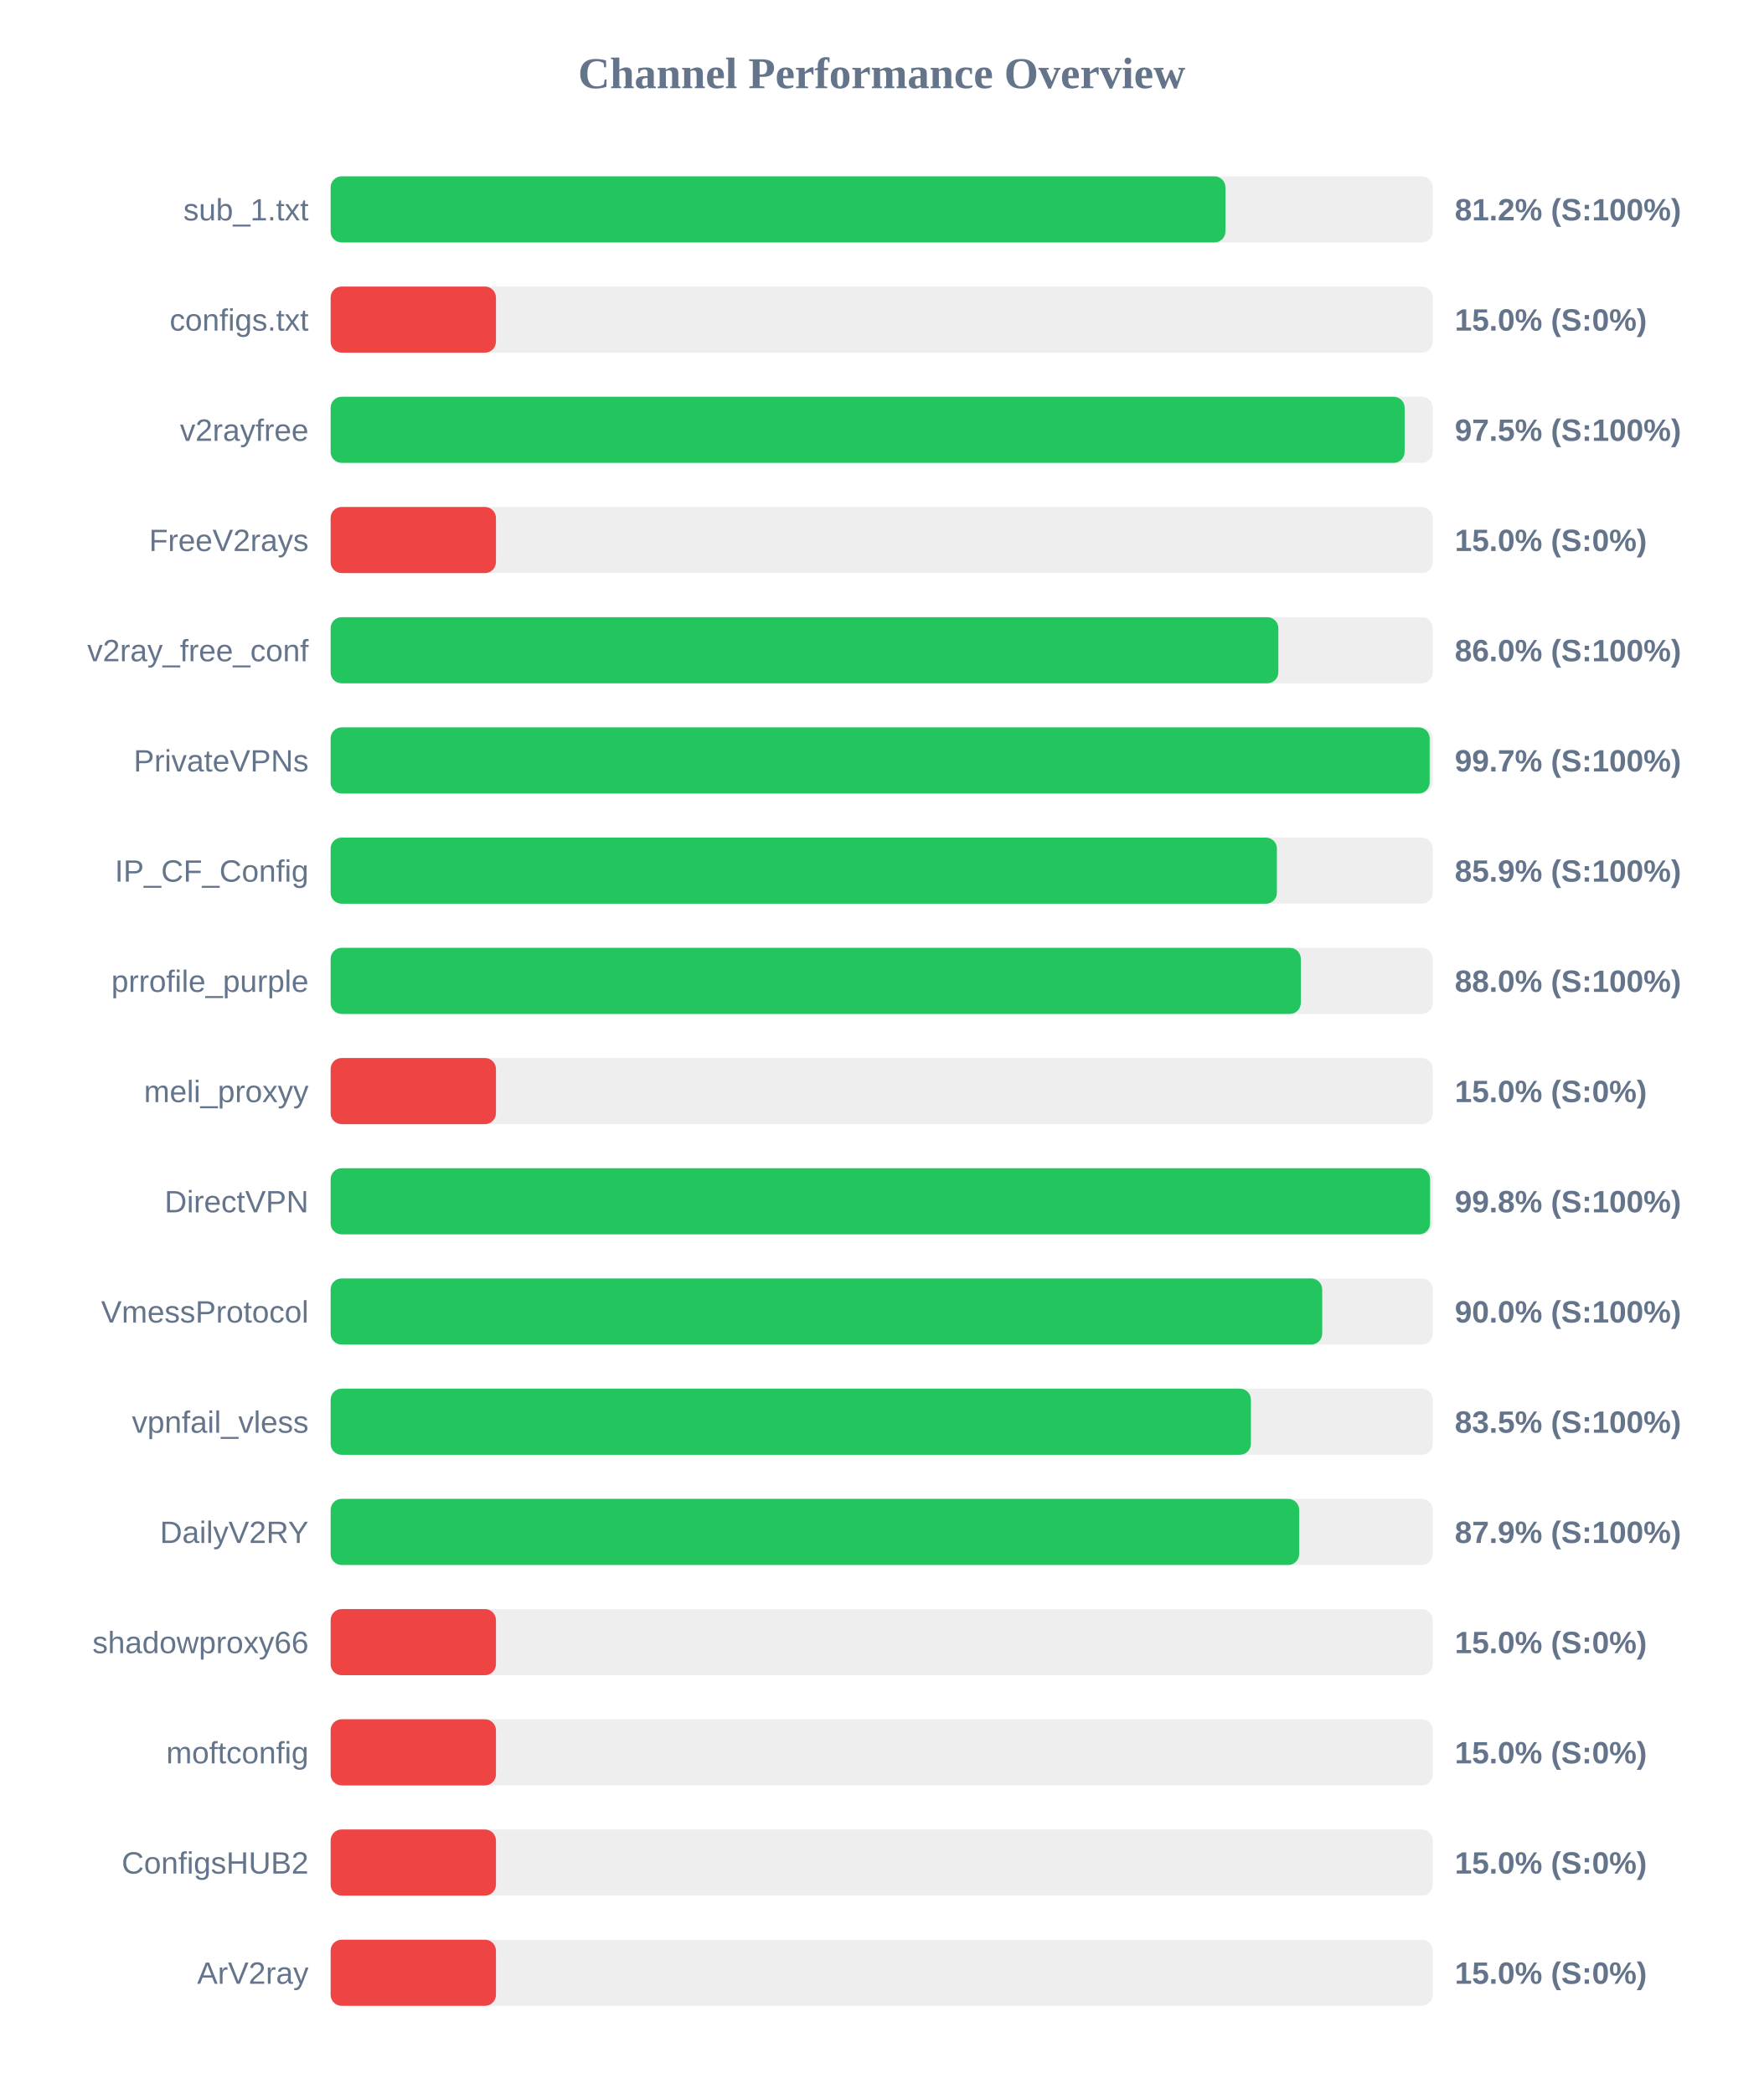
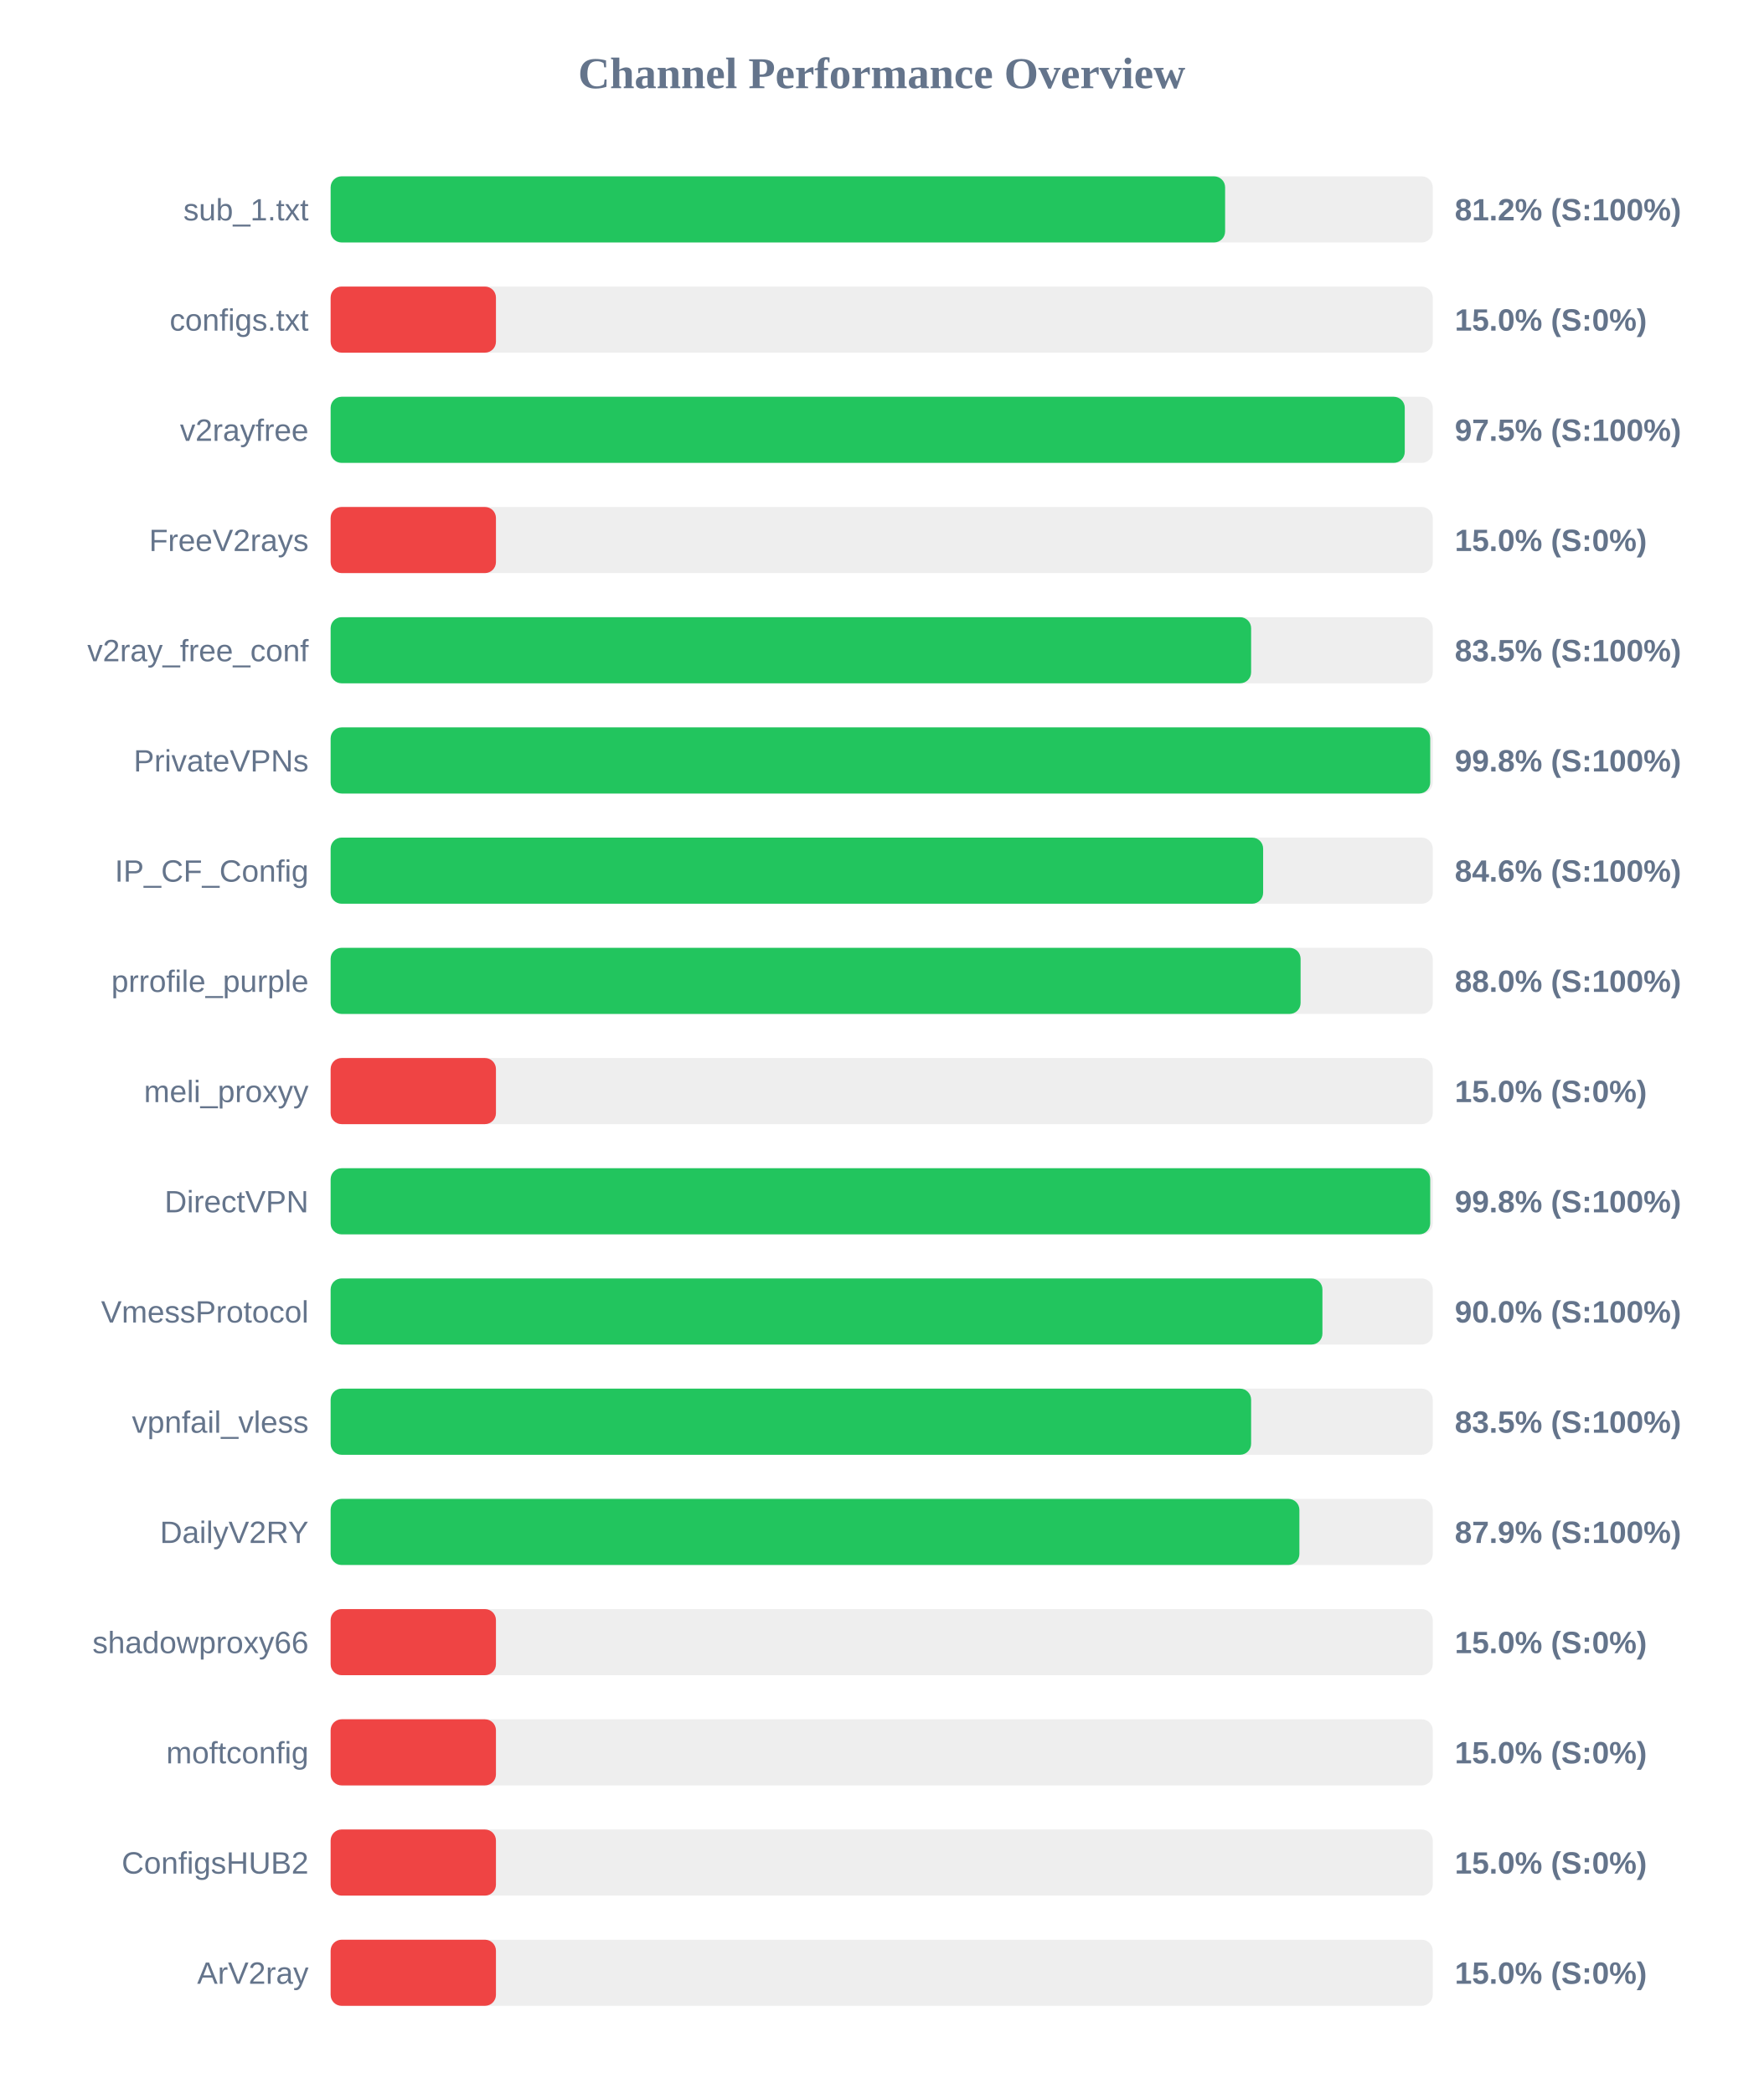
<svg xmlns="http://www.w3.org/2000/svg" width="800" height="950" version="1.1">
  <style>
        .row { font: 14px Arial; fill: #64748b; }
        .score { font: bold 14px Arial; fill: #64748b; }
    </style>
  <text x="400" y="40" text-anchor="middle" font-size="20px" font-weight="bold" fill="#64748b">Channel Performance Overview</text>
  <rect x="150" y="80" width="500" height="30" fill="#eee" rx="5" />
-   <rect x="150" y="80" width="405.95" height="30" fill="#22c55e" rx="5" />
+   <rect x="150" y="80" width="405.8" height="30" fill="#22c55e" rx="5" />
  <text x="140" y="100" text-anchor="end" class="row">sub_1.txt</text>
  <text x="660" y="100" text-anchor="start" class="score">81.2% (S:100%)</text>
  <rect x="150" y="130" width="500" height="30" fill="#eee" rx="5" />
  <rect x="150" y="130" width="75.0" height="30" fill="#ef4444" rx="5" />
  <text x="140" y="150" text-anchor="end" class="row">configs.txt</text>
  <text x="660" y="150" text-anchor="start" class="score">15.0% (S:0%)</text>
  <rect x="150" y="180" width="500" height="30" fill="#eee" rx="5" />
-   <rect x="150" y="180" width="487.25" height="30" fill="#22c55e" rx="5" />
+   <rect x="150" y="180" width="487.3" height="30" fill="#22c55e" rx="5" />
  <text x="140" y="200" text-anchor="end" class="row">v2rayfree</text>
  <text x="660" y="200" text-anchor="start" class="score">97.5% (S:100%)</text>
  <rect x="150" y="230" width="500" height="30" fill="#eee" rx="5" />
  <rect x="150" y="230" width="75.0" height="30" fill="#ef4444" rx="5" />
  <text x="140" y="250" text-anchor="end" class="row">FreeV2rays</text>
  <text x="660" y="250" text-anchor="start" class="score">15.0% (S:0%)</text>
  <rect x="150" y="280" width="500" height="30" fill="#eee" rx="5" />
-   <rect x="150" y="280" width="429.95" height="30" fill="#22c55e" rx="5" />
+   <rect x="150" y="280" width="417.6" height="30" fill="#22c55e" rx="5" />
  <text x="140" y="300" text-anchor="end" class="row">v2ray_free_conf</text>
-   <text x="660" y="300" text-anchor="start" class="score">86.0% (S:100%)</text>
+   <text x="660" y="300" text-anchor="start" class="score">83.5% (S:100%)</text>
  <rect x="150" y="330" width="500" height="30" fill="#eee" rx="5" />
-   <rect x="150" y="330" width="498.6" height="30" fill="#22c55e" rx="5" />
+   <rect x="150" y="330" width="498.85" height="30" fill="#22c55e" rx="5" />
  <text x="140" y="350" text-anchor="end" class="row">PrivateVPNs</text>
-   <text x="660" y="350" text-anchor="start" class="score">99.7% (S:100%)</text>
+   <text x="660" y="350" text-anchor="start" class="score">99.8% (S:100%)</text>
  <rect x="150" y="380" width="500" height="30" fill="#eee" rx="5" />
-   <rect x="150" y="380" width="429.3" height="30" fill="#22c55e" rx="5" />
+   <rect x="150" y="380" width="423.05" height="30" fill="#22c55e" rx="5" />
  <text x="140" y="400" text-anchor="end" class="row">IP_CF_Config</text>
-   <text x="660" y="400" text-anchor="start" class="score">85.9% (S:100%)</text>
+   <text x="660" y="400" text-anchor="start" class="score">84.6% (S:100%)</text>
  <rect x="150" y="430" width="500" height="30" fill="#eee" rx="5" />
-   <rect x="150" y="430" width="440.15" height="30" fill="#22c55e" rx="5" />
+   <rect x="150" y="430" width="440.05" height="30" fill="#22c55e" rx="5" />
  <text x="140" y="450" text-anchor="end" class="row">prrofile_purple</text>
  <text x="660" y="450" text-anchor="start" class="score">88.0% (S:100%)</text>
  <rect x="150" y="480" width="500" height="30" fill="#eee" rx="5" />
  <rect x="150" y="480" width="75.0" height="30" fill="#ef4444" rx="5" />
  <text x="140" y="500" text-anchor="end" class="row">meli_proxyy</text>
  <text x="660" y="500" text-anchor="start" class="score">15.0% (S:0%)</text>
  <rect x="150" y="530" width="500" height="30" fill="#eee" rx="5" />
-   <rect x="150" y="530" width="498.8" height="30" fill="#22c55e" rx="5" />
+   <rect x="150" y="530" width="498.85" height="30" fill="#22c55e" rx="5" />
  <text x="140" y="550" text-anchor="end" class="row">DirectVPN</text>
  <text x="660" y="550" text-anchor="start" class="score">99.8% (S:100%)</text>
  <rect x="150" y="580" width="500" height="30" fill="#eee" rx="5" />
-   <rect x="150" y="580" width="449.85" height="30" fill="#22c55e" rx="5" />
+   <rect x="150" y="580" width="449.95" height="30" fill="#22c55e" rx="5" />
  <text x="140" y="600" text-anchor="end" class="row">VmessProtocol</text>
  <text x="660" y="600" text-anchor="start" class="score">90.0% (S:100%)</text>
  <rect x="150" y="630" width="500" height="30" fill="#eee" rx="5" />
-   <rect x="150" y="630" width="417.5" height="30" fill="#22c55e" rx="5" />
+   <rect x="150" y="630" width="417.6" height="30" fill="#22c55e" rx="5" />
  <text x="140" y="650" text-anchor="end" class="row">vpnfail_vless</text>
  <text x="660" y="650" text-anchor="start" class="score">83.5% (S:100%)</text>
  <rect x="150" y="680" width="500" height="30" fill="#eee" rx="5" />
-   <rect x="150" y="680" width="439.4" height="30" fill="#22c55e" rx="5" />
+   <rect x="150" y="680" width="439.5" height="30" fill="#22c55e" rx="5" />
  <text x="140" y="700" text-anchor="end" class="row">DailyV2RY</text>
  <text x="660" y="700" text-anchor="start" class="score">87.9% (S:100%)</text>
  <rect x="150" y="730" width="500" height="30" fill="#eee" rx="5" />
  <rect x="150" y="730" width="75.0" height="30" fill="#ef4444" rx="5" />
  <text x="140" y="750" text-anchor="end" class="row">shadowproxy66</text>
  <text x="660" y="750" text-anchor="start" class="score">15.0% (S:0%)</text>
  <rect x="150" y="780" width="500" height="30" fill="#eee" rx="5" />
  <rect x="150" y="780" width="75.0" height="30" fill="#ef4444" rx="5" />
  <text x="140" y="800" text-anchor="end" class="row">moftconfig</text>
  <text x="660" y="800" text-anchor="start" class="score">15.0% (S:0%)</text>
  <rect x="150" y="830" width="500" height="30" fill="#eee" rx="5" />
  <rect x="150" y="830" width="75.0" height="30" fill="#ef4444" rx="5" />
  <text x="140" y="850" text-anchor="end" class="row">ConfigsHUB2</text>
  <text x="660" y="850" text-anchor="start" class="score">15.0% (S:0%)</text>
  <rect x="150" y="880" width="500" height="30" fill="#eee" rx="5" />
  <rect x="150" y="880" width="75.0" height="30" fill="#ef4444" rx="5" />
  <text x="140" y="900" text-anchor="end" class="row">ArV2ray</text>
  <text x="660" y="900" text-anchor="start" class="score">15.0% (S:0%)</text>
</svg>
